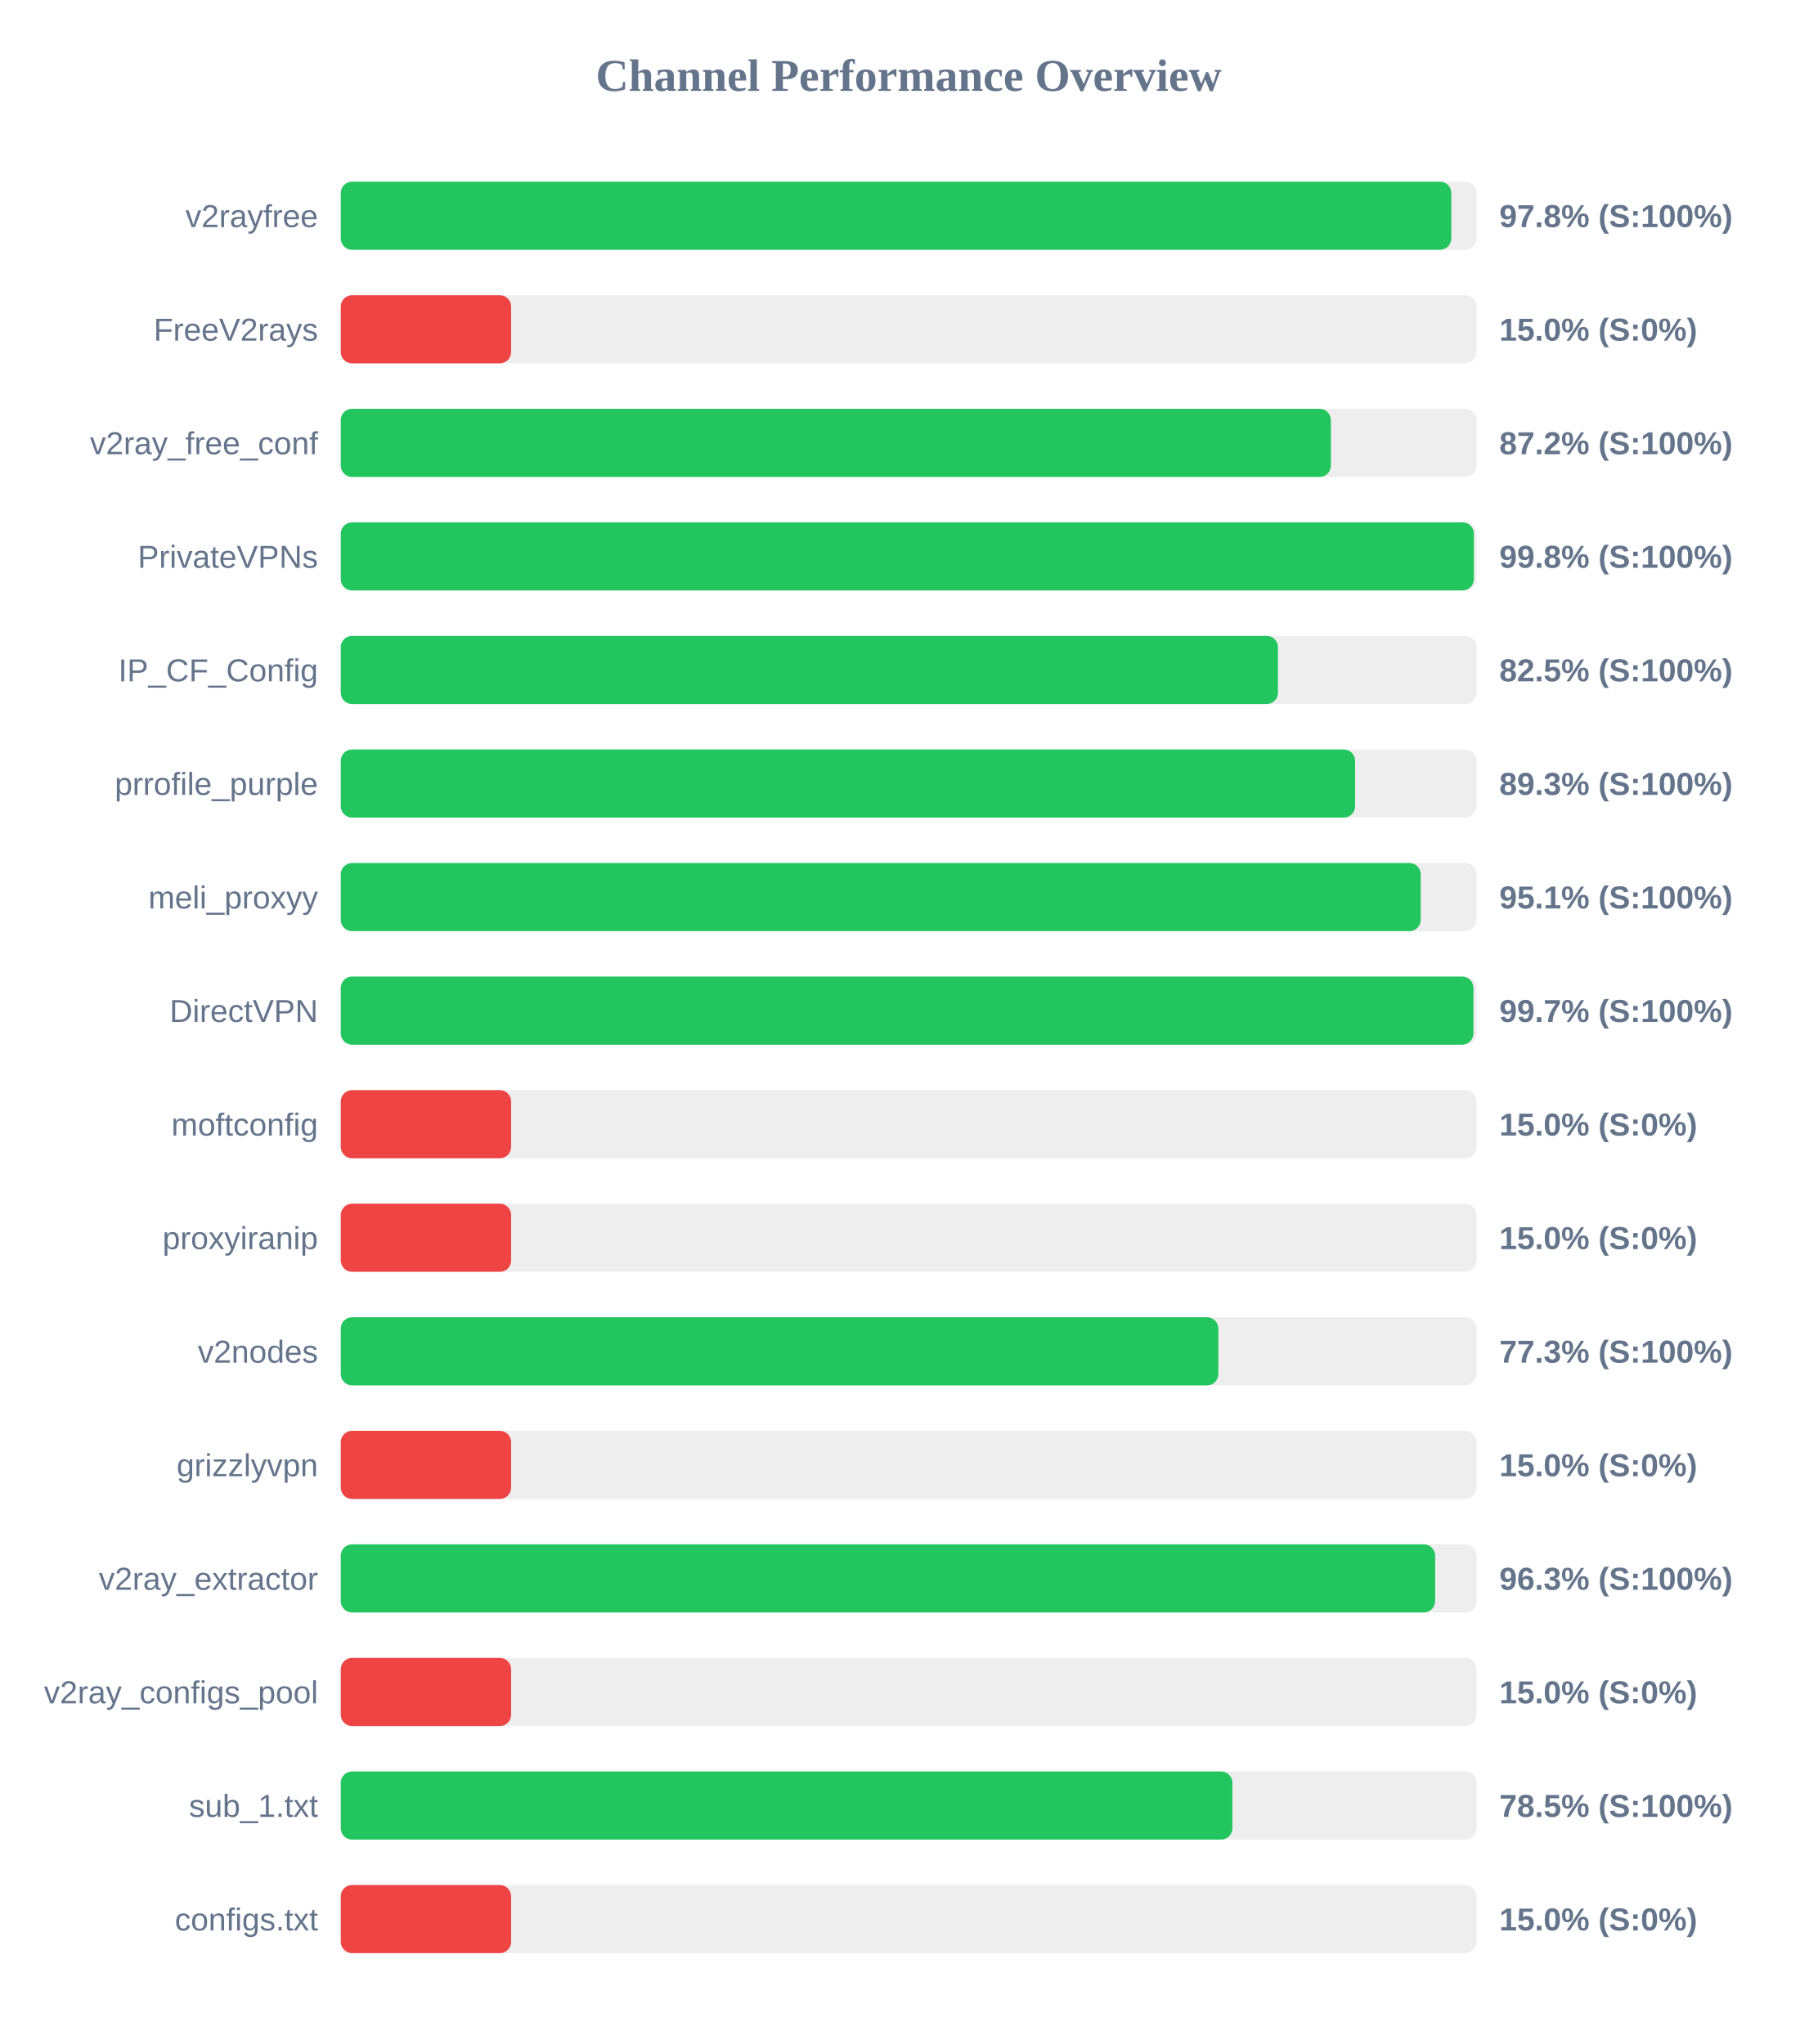
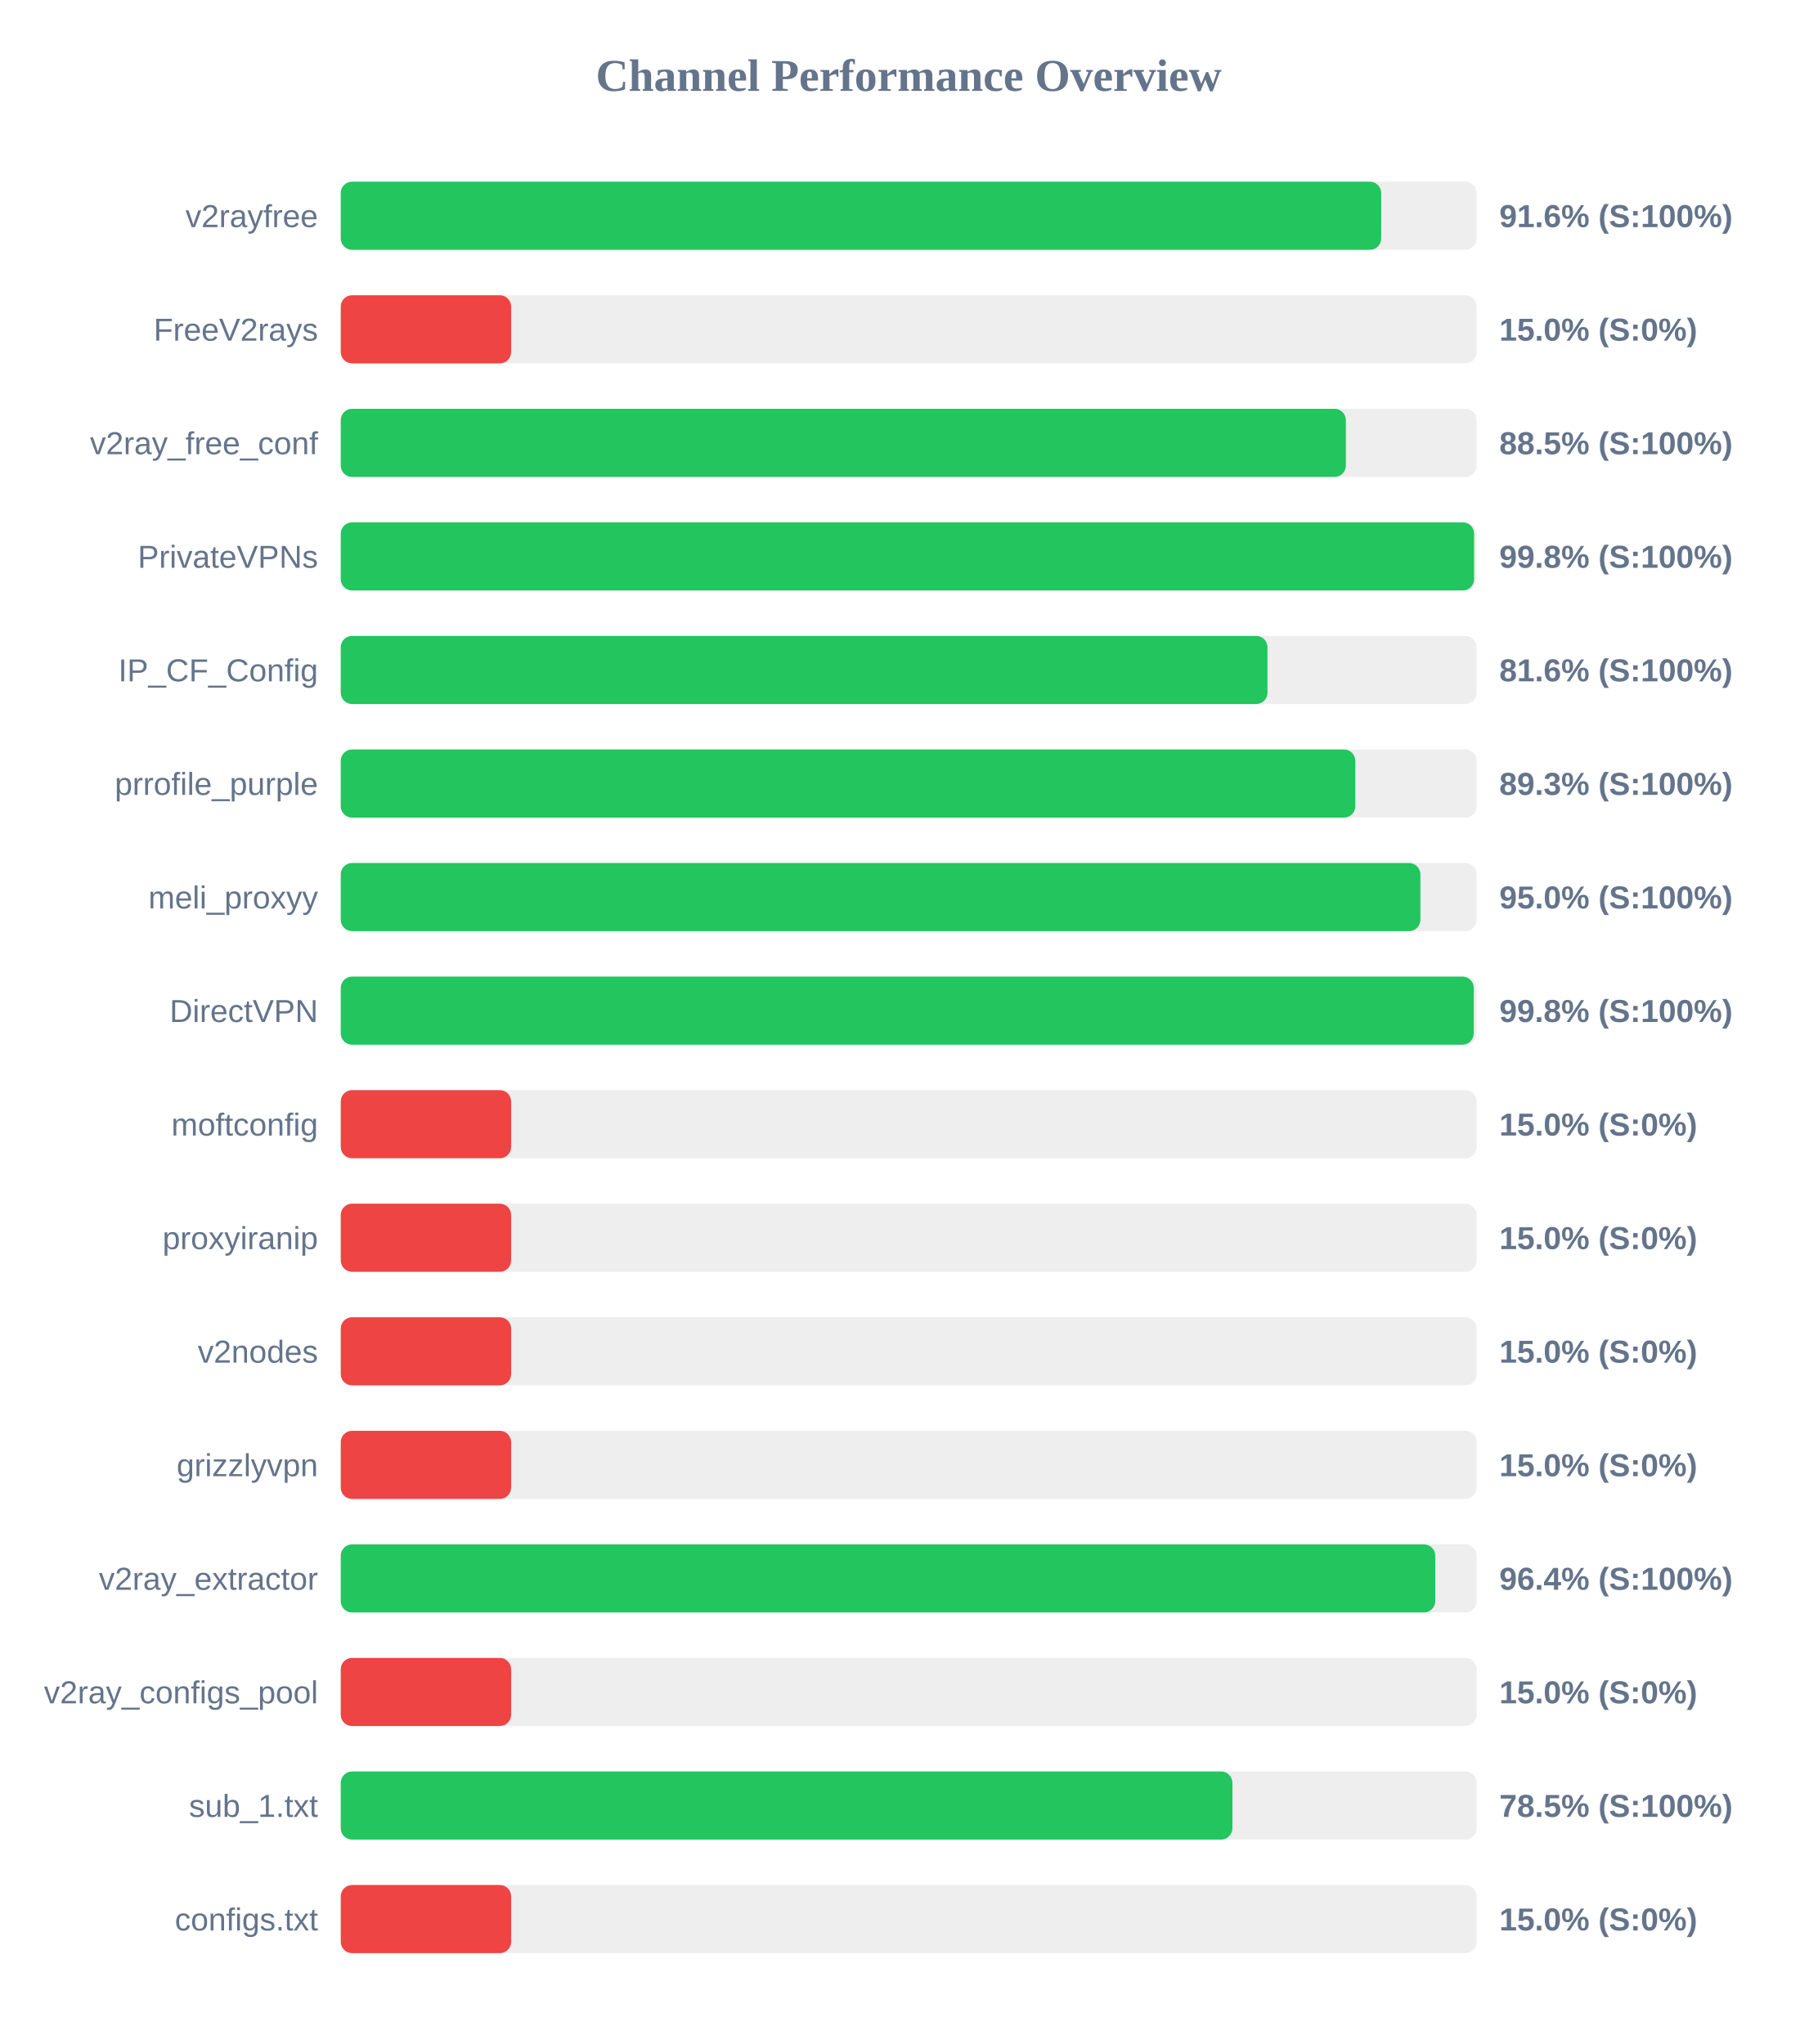
<svg xmlns="http://www.w3.org/2000/svg" width="800" height="900" version="1.1">
  <style>
        .row { font: 14px Arial; fill: #64748b; }
        .score { font: bold 14px Arial; fill: #64748b; }
    </style>
  <text x="400" y="40" text-anchor="middle" font-size="20px" font-weight="bold" fill="#64748b">Channel Performance Overview</text>
  <rect x="150" y="80" width="500" height="30" fill="#eee" rx="5" />
-   <rect x="150" y="80" width="488.85" height="30" fill="#22c55e" rx="5" />
+   <rect x="150" y="80" width="458.0" height="30" fill="#22c55e" rx="5" />
  <text x="140" y="100" text-anchor="end" class="row">v2rayfree</text>
-   <text x="660" y="100" text-anchor="start" class="score">97.8% (S:100%)</text>
+   <text x="660" y="100" text-anchor="start" class="score">91.6% (S:100%)</text>
  <rect x="150" y="130" width="500" height="30" fill="#eee" rx="5" />
  <rect x="150" y="130" width="75.0" height="30" fill="#ef4444" rx="5" />
  <text x="140" y="150" text-anchor="end" class="row">FreeV2rays</text>
  <text x="660" y="150" text-anchor="start" class="score">15.0% (S:0%)</text>
  <rect x="150" y="180" width="500" height="30" fill="#eee" rx="5" />
-   <rect x="150" y="180" width="435.85" height="30" fill="#22c55e" rx="5" />
+   <rect x="150" y="180" width="442.45" height="30" fill="#22c55e" rx="5" />
  <text x="140" y="200" text-anchor="end" class="row">v2ray_free_conf</text>
-   <text x="660" y="200" text-anchor="start" class="score">87.2% (S:100%)</text>
+   <text x="660" y="200" text-anchor="start" class="score">88.5% (S:100%)</text>
  <rect x="150" y="230" width="500" height="30" fill="#eee" rx="5" />
-   <rect x="150" y="230" width="498.8" height="30" fill="#22c55e" rx="5" />
+   <rect x="150" y="230" width="498.9" height="30" fill="#22c55e" rx="5" />
  <text x="140" y="250" text-anchor="end" class="row">PrivateVPNs</text>
  <text x="660" y="250" text-anchor="start" class="score">99.8% (S:100%)</text>
  <rect x="150" y="280" width="500" height="30" fill="#eee" rx="5" />
-   <rect x="150" y="280" width="412.55" height="30" fill="#22c55e" rx="5" />
+   <rect x="150" y="280" width="407.95" height="30" fill="#22c55e" rx="5" />
  <text x="140" y="300" text-anchor="end" class="row">IP_CF_Config</text>
-   <text x="660" y="300" text-anchor="start" class="score">82.5% (S:100%)</text>
+   <text x="660" y="300" text-anchor="start" class="score">81.6% (S:100%)</text>
  <rect x="150" y="330" width="500" height="30" fill="#eee" rx="5" />
-   <rect x="150" y="330" width="446.5" height="30" fill="#22c55e" rx="5" />
+   <rect x="150" y="330" width="446.6" height="30" fill="#22c55e" rx="5" />
  <text x="140" y="350" text-anchor="end" class="row">prrofile_purple</text>
  <text x="660" y="350" text-anchor="start" class="score">89.3% (S:100%)</text>
  <rect x="150" y="380" width="500" height="30" fill="#eee" rx="5" />
-   <rect x="150" y="380" width="475.4" height="30" fill="#22c55e" rx="5" />
+   <rect x="150" y="380" width="475.25" height="30" fill="#22c55e" rx="5" />
  <text x="140" y="400" text-anchor="end" class="row">meli_proxyy</text>
-   <text x="660" y="400" text-anchor="start" class="score">95.1% (S:100%)</text>
+   <text x="660" y="400" text-anchor="start" class="score">95.0% (S:100%)</text>
  <rect x="150" y="430" width="500" height="30" fill="#eee" rx="5" />
-   <rect x="150" y="430" width="498.6" height="30" fill="#22c55e" rx="5" />
+   <rect x="150" y="430" width="498.75" height="30" fill="#22c55e" rx="5" />
  <text x="140" y="450" text-anchor="end" class="row">DirectVPN</text>
-   <text x="660" y="450" text-anchor="start" class="score">99.7% (S:100%)</text>
+   <text x="660" y="450" text-anchor="start" class="score">99.8% (S:100%)</text>
  <rect x="150" y="480" width="500" height="30" fill="#eee" rx="5" />
  <rect x="150" y="480" width="75.0" height="30" fill="#ef4444" rx="5" />
  <text x="140" y="500" text-anchor="end" class="row">moftconfig</text>
  <text x="660" y="500" text-anchor="start" class="score">15.0% (S:0%)</text>
  <rect x="150" y="530" width="500" height="30" fill="#eee" rx="5" />
  <rect x="150" y="530" width="75.0" height="30" fill="#ef4444" rx="5" />
  <text x="140" y="550" text-anchor="end" class="row">proxyiranip</text>
  <text x="660" y="550" text-anchor="start" class="score">15.0% (S:0%)</text>
  <rect x="150" y="580" width="500" height="30" fill="#eee" rx="5" />
-   <rect x="150" y="580" width="386.3" height="30" fill="#22c55e" rx="5" />
+   <rect x="150" y="580" width="75.0" height="30" fill="#ef4444" rx="5" />
  <text x="140" y="600" text-anchor="end" class="row">v2nodes</text>
-   <text x="660" y="600" text-anchor="start" class="score">77.3% (S:100%)</text>
+   <text x="660" y="600" text-anchor="start" class="score">15.0% (S:0%)</text>
  <rect x="150" y="630" width="500" height="30" fill="#eee" rx="5" />
  <rect x="150" y="630" width="75.0" height="30" fill="#ef4444" rx="5" />
  <text x="140" y="650" text-anchor="end" class="row">grizzlyvpn</text>
  <text x="660" y="650" text-anchor="start" class="score">15.0% (S:0%)</text>
  <rect x="150" y="680" width="500" height="30" fill="#eee" rx="5" />
-   <rect x="150" y="680" width="481.75" height="30" fill="#22c55e" rx="5" />
+   <rect x="150" y="680" width="481.8" height="30" fill="#22c55e" rx="5" />
  <text x="140" y="700" text-anchor="end" class="row">v2ray_extractor</text>
-   <text x="660" y="700" text-anchor="start" class="score">96.3% (S:100%)</text>
+   <text x="660" y="700" text-anchor="start" class="score">96.4% (S:100%)</text>
  <rect x="150" y="730" width="500" height="30" fill="#eee" rx="5" />
  <rect x="150" y="730" width="75.0" height="30" fill="#ef4444" rx="5" />
  <text x="140" y="750" text-anchor="end" class="row">v2ray_configs_pool</text>
  <text x="660" y="750" text-anchor="start" class="score">15.0% (S:0%)</text>
  <rect x="150" y="780" width="500" height="30" fill="#eee" rx="5" />
  <rect x="150" y="780" width="392.5" height="30" fill="#22c55e" rx="5" />
  <text x="140" y="800" text-anchor="end" class="row">sub_1.txt</text>
  <text x="660" y="800" text-anchor="start" class="score">78.5% (S:100%)</text>
  <rect x="150" y="830" width="500" height="30" fill="#eee" rx="5" />
  <rect x="150" y="830" width="75.0" height="30" fill="#ef4444" rx="5" />
  <text x="140" y="850" text-anchor="end" class="row">configs.txt</text>
  <text x="660" y="850" text-anchor="start" class="score">15.0% (S:0%)</text>
</svg>
